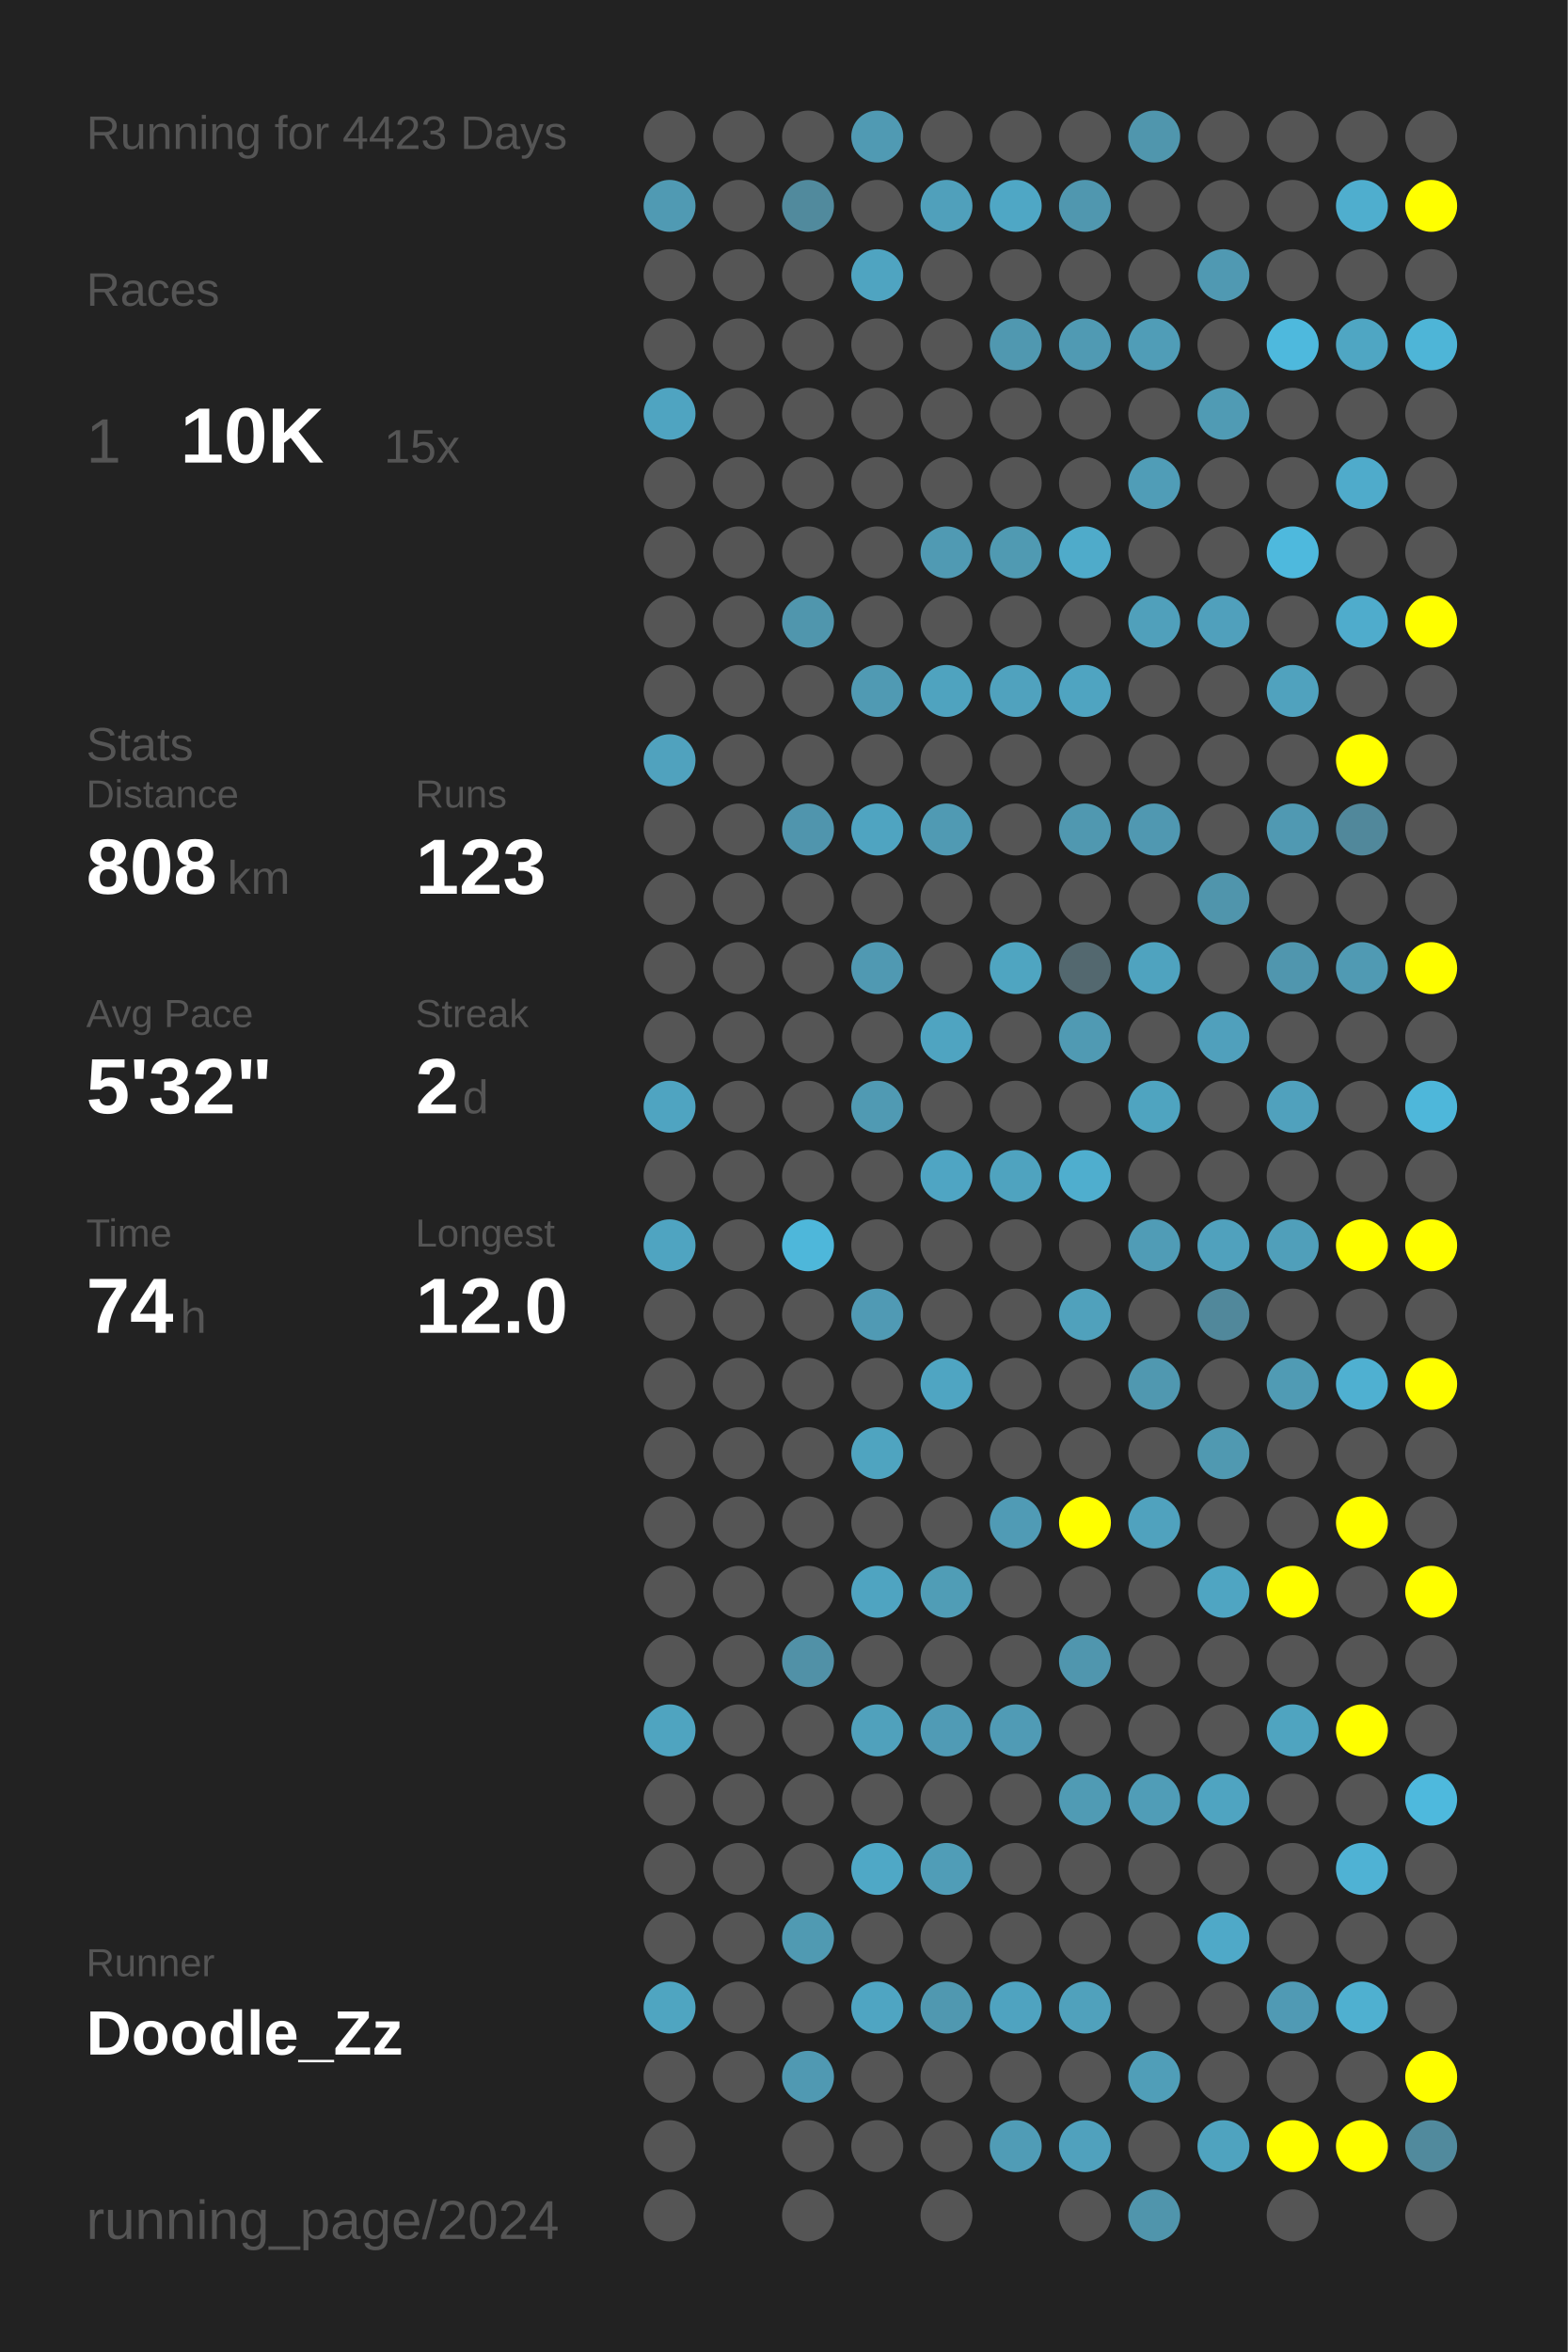
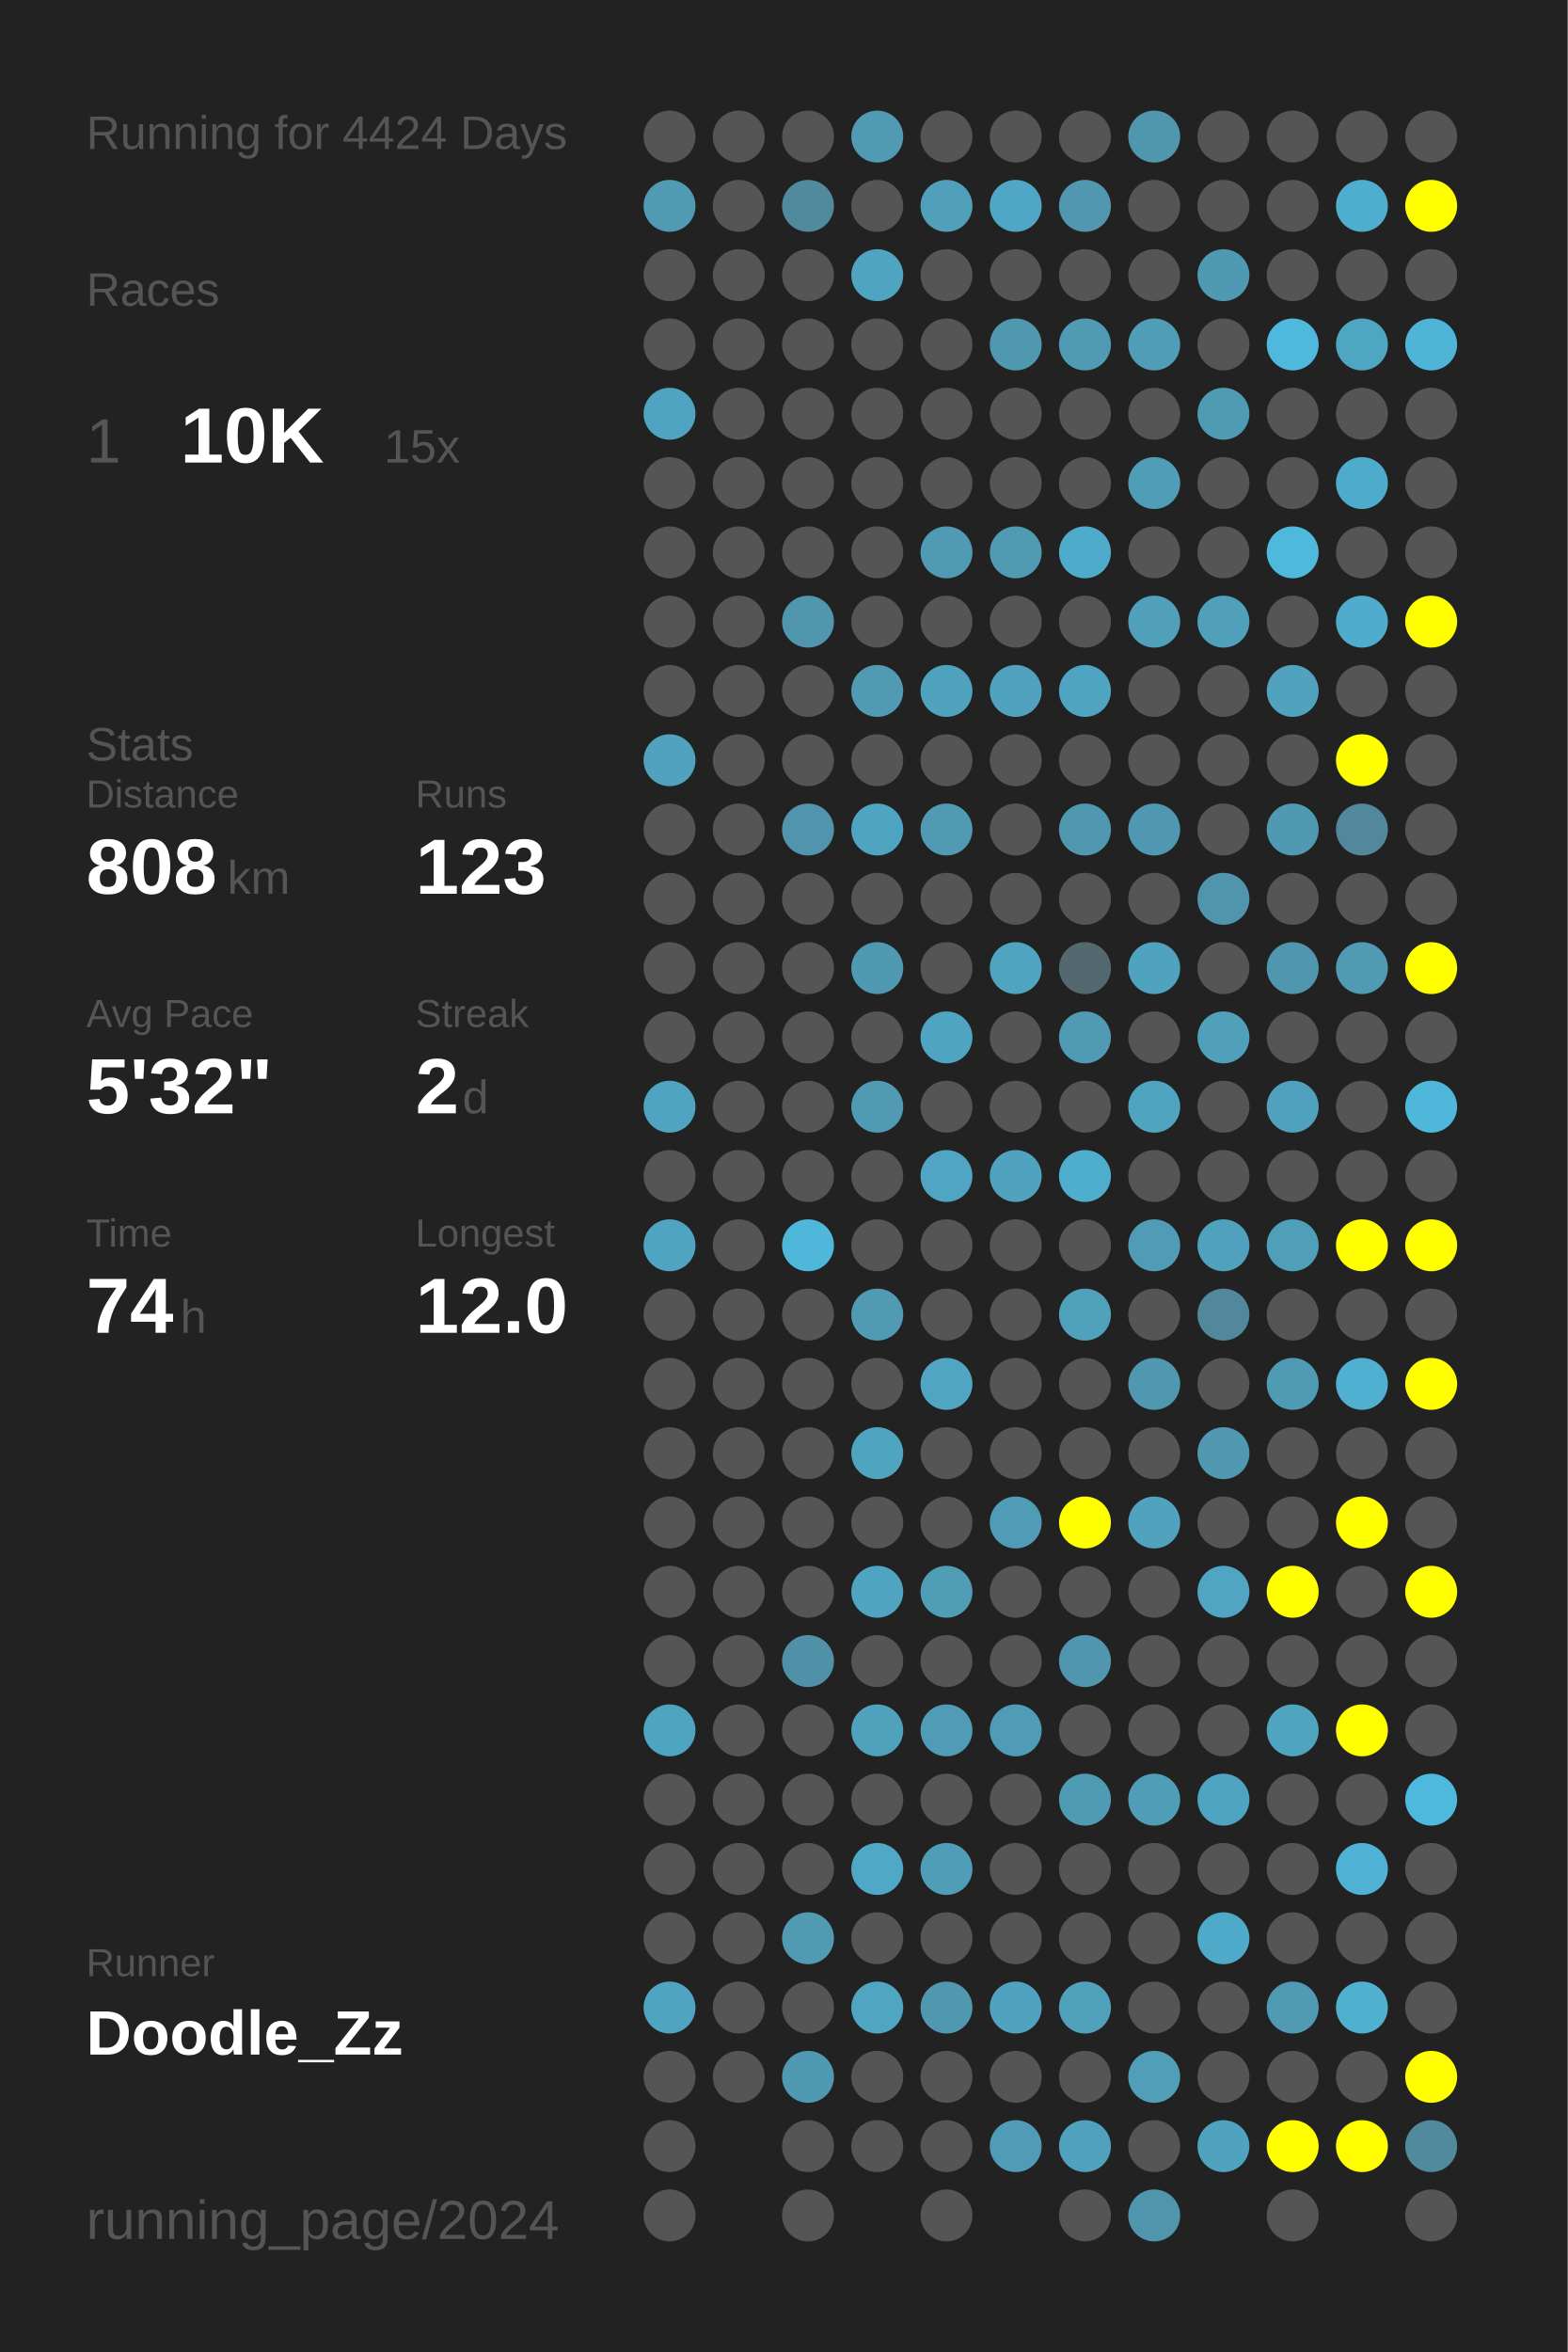
<svg xmlns="http://www.w3.org/2000/svg" baseProfile="full" height="300mm" version="1.1" viewBox="0,0,200,300" width="200mm">
  <defs />
  <rect fill="#222222" height="300" width="200" x="0" y="0" />
-   <text fill="#555555" style="font-size:6px; font-family:Arial;" x="11" y="19">Running for 4423 Days</text>
+   <text fill="#555555" style="font-size:6px; font-family:Arial;" x="11" y="19">Running for 4424 Days</text>
  <text fill="#555555" style="font-size:6px; font-family:Arial;" x="11" y="39">Races</text>
  <text fill="#555555" style="font-size:8px; font-family:Arial;" x="11" y="59">1</text>
  <text fill="#FFFFFF" style="font-size:10px; font-family:Arial; font-weight:bold;" x="23" y="59">10K</text>
  <text fill="#555555" style="font-size:6px; font-family:Arial;" x="49" y="59">15x</text>
  <text fill="#555555" style="font-size:6px; font-family:Arial;" x="11" y="97">Stats</text>
  <text fill="#555555" style="font-size:5px; font-family:Arial;" x="11" y="103">Distance</text>
  <text fill="#FFFFFF" style="font-size:10px; font-family:Arial; font-weight:bold;" x="11" y="114">808</text>
  <text fill="#555555" style="font-size:6px; font-family:Arial;" x="29" y="114">km</text>
  <text fill="#555555" style="font-size:5px; font-family:Arial;" x="53" y="103">Runs</text>
  <text fill="#FFFFFF" style="font-size:10px; font-family:Arial; font-weight:bold;" x="53" y="114">123</text>
  <text fill="#555555" style="font-size:5px; font-family:Arial;" x="11" y="131">Avg Pace</text>
  <text fill="#FFFFFF" style="font-size:10px; font-family:Arial; font-weight:bold;" x="11" y="142">5'32"</text>
  <text fill="#555555" style="font-size:5px; font-family:Arial;" x="53" y="131">Streak</text>
  <text fill="#FFFFFF" style="font-size:10px; font-family:Arial; font-weight:bold;" x="53" y="142">2</text>
  <text fill="#555555" style="font-size:6px; font-family:Arial;" x="59" y="142">d</text>
  <text fill="#555555" style="font-size:5px; font-family:Arial;" x="11" y="159">Time</text>
  <text fill="#FFFFFF" style="font-size:10px; font-family:Arial; font-weight:bold;" x="11" y="170">74</text>
  <text fill="#555555" style="font-size:6px; font-family:Arial;" x="23" y="170">h</text>
  <text fill="#555555" style="font-size:5px; font-family:Arial;" x="53" y="159">Longest</text>
  <text fill="#FFFFFF" style="font-size:10px; font-family:Arial; font-weight:bold;" x="53" y="170">12.0</text>
  <text fill="#555555" style="font-size:5px; font-family:Arial;" x="11" y="252.065">Runner</text>
  <text fill="#FFFFFF" style="font-size:8px; font-family:Arial; font-weight:bold;" x="11" y="262.065">Doodle_Zz</text>
  <text fill="#555555" style="font-size:7px; font-family:Arial;" x="11" y="285.581">running_page/2024</text>
  <circle cx="85.417" cy="17.419" fill="#555555" r="3.312" />
  <circle cx="85.417" cy="26.258" fill="#509ab3" r="3.312" />
  <circle cx="85.417" cy="35.097" fill="#555555" r="3.312" />
  <circle cx="85.417" cy="43.935" fill="#555555" r="3.312" />
  <circle cx="85.417" cy="52.774" fill="#4fa4c1" r="3.312" />
  <circle cx="85.417" cy="61.613" fill="#555555" r="3.312" />
  <circle cx="85.417" cy="70.452" fill="#555555" r="3.312" />
  <circle cx="85.417" cy="79.29" fill="#555555" r="3.312" />
  <circle cx="85.417" cy="88.129" fill="#555555" r="3.312" />
  <circle cx="85.417" cy="96.968" fill="#50a2be" r="3.312" />
  <circle cx="85.417" cy="105.806" fill="#555555" r="3.312" />
  <circle cx="85.417" cy="114.645" fill="#555555" r="3.312" />
  <circle cx="85.417" cy="123.484" fill="#555555" r="3.312" />
  <circle cx="85.417" cy="132.323" fill="#555555" r="3.312" />
  <circle cx="85.417" cy="141.161" fill="#4fa4c1" r="3.312" />
  <circle cx="85.417" cy="150" fill="#555555" r="3.312" />
  <circle cx="85.417" cy="158.839" fill="#4fa4c1" r="3.312" />
  <circle cx="85.417" cy="167.677" fill="#555555" r="3.312" />
  <circle cx="85.417" cy="176.516" fill="#555555" r="3.312" />
  <circle cx="85.417" cy="185.355" fill="#555555" r="3.312" />
  <circle cx="85.417" cy="194.194" fill="#555555" r="3.312" />
  <circle cx="85.417" cy="203.032" fill="#555555" r="3.312" />
  <circle cx="85.417" cy="211.871" fill="#555555" r="3.312" />
  <circle cx="85.417" cy="220.71" fill="#4fa4c0" r="3.312" />
  <circle cx="85.417" cy="229.548" fill="#555555" r="3.312" />
  <circle cx="85.417" cy="238.387" fill="#555555" r="3.312" />
  <circle cx="85.417" cy="247.226" fill="#555555" r="3.312" />
  <circle cx="85.417" cy="256.065" fill="#4fa5c1" r="3.312" />
  <circle cx="85.417" cy="264.903" fill="#555555" r="3.312" />
  <circle cx="85.417" cy="273.742" fill="#555555" r="3.312" />
  <circle cx="85.417" cy="282.581" fill="#555555" r="3.312" />
  <circle cx="94.25" cy="17.419" fill="#555555" r="3.312" />
  <circle cx="94.25" cy="26.258" fill="#555555" r="3.312" />
  <circle cx="94.25" cy="35.097" fill="#555555" r="3.312" />
  <circle cx="94.25" cy="43.935" fill="#555555" r="3.312" />
  <circle cx="94.25" cy="52.774" fill="#555555" r="3.312" />
  <circle cx="94.25" cy="61.613" fill="#555555" r="3.312" />
  <circle cx="94.25" cy="70.452" fill="#555555" r="3.312" />
  <circle cx="94.25" cy="79.29" fill="#555555" r="3.312" />
  <circle cx="94.25" cy="88.129" fill="#555555" r="3.312" />
  <circle cx="94.25" cy="96.968" fill="#555555" r="3.312" />
  <circle cx="94.25" cy="105.806" fill="#555555" r="3.312" />
  <circle cx="94.25" cy="114.645" fill="#555555" r="3.312" />
  <circle cx="94.25" cy="123.484" fill="#555555" r="3.312" />
  <circle cx="94.25" cy="132.323" fill="#555555" r="3.312" />
  <circle cx="94.25" cy="141.161" fill="#555555" r="3.312" />
  <circle cx="94.25" cy="150" fill="#555555" r="3.312" />
  <circle cx="94.25" cy="158.839" fill="#555555" r="3.312" />
  <circle cx="94.25" cy="167.677" fill="#555555" r="3.312" />
  <circle cx="94.25" cy="176.516" fill="#555555" r="3.312" />
  <circle cx="94.25" cy="185.355" fill="#555555" r="3.312" />
  <circle cx="94.25" cy="194.194" fill="#555555" r="3.312" />
  <circle cx="94.25" cy="203.032" fill="#555555" r="3.312" />
  <circle cx="94.25" cy="211.871" fill="#555555" r="3.312" />
  <circle cx="94.25" cy="220.71" fill="#555555" r="3.312" />
  <circle cx="94.25" cy="229.548" fill="#555555" r="3.312" />
  <circle cx="94.25" cy="238.387" fill="#555555" r="3.312" />
  <circle cx="94.25" cy="247.226" fill="#555555" r="3.312" />
  <circle cx="94.25" cy="256.065" fill="#555555" r="3.312" />
  <circle cx="94.25" cy="264.903" fill="#555555" r="3.312" />
  <circle cx="103.083" cy="17.419" fill="#555555" r="3.312" />
  <circle cx="103.083" cy="26.258" fill="#518a9d" r="3.312" />
  <circle cx="103.083" cy="35.097" fill="#555555" r="3.312" />
  <circle cx="103.083" cy="43.935" fill="#555555" r="3.312" />
  <circle cx="103.083" cy="52.774" fill="#555555" r="3.312" />
  <circle cx="103.083" cy="61.613" fill="#555555" r="3.312" />
  <circle cx="103.083" cy="70.452" fill="#555555" r="3.312" />
  <circle cx="103.083" cy="79.29" fill="#5096ad" r="3.312" />
  <circle cx="103.083" cy="88.129" fill="#555555" r="3.312" />
  <circle cx="103.083" cy="96.968" fill="#555555" r="3.312" />
  <circle cx="103.083" cy="105.806" fill="#5095ad" r="3.312" />
  <circle cx="103.083" cy="114.645" fill="#555555" r="3.312" />
  <circle cx="103.083" cy="123.484" fill="#555555" r="3.312" />
  <circle cx="103.083" cy="132.323" fill="#555555" r="3.312" />
  <circle cx="103.083" cy="141.161" fill="#555555" r="3.312" />
  <circle cx="103.083" cy="150" fill="#555555" r="3.312" />
  <circle cx="103.083" cy="158.839" fill="#4eb7da" r="3.312" />
  <circle cx="103.083" cy="167.677" fill="#555555" r="3.312" />
  <circle cx="103.083" cy="176.516" fill="#555555" r="3.312" />
  <circle cx="103.083" cy="185.355" fill="#555555" r="3.312" />
  <circle cx="103.083" cy="194.194" fill="#555555" r="3.312" />
  <circle cx="103.083" cy="203.032" fill="#555555" r="3.312" />
  <circle cx="103.083" cy="211.871" fill="#5191a7" r="3.312" />
  <circle cx="103.083" cy="220.71" fill="#555555" r="3.312" />
  <circle cx="103.083" cy="229.548" fill="#555555" r="3.312" />
  <circle cx="103.083" cy="238.387" fill="#555555" r="3.312" />
  <circle cx="103.083" cy="247.226" fill="#509ab2" r="3.312" />
  <circle cx="103.083" cy="256.065" fill="#555555" r="3.312" />
  <circle cx="103.083" cy="264.903" fill="#5099b2" r="3.312" />
  <circle cx="103.083" cy="273.742" fill="#555555" r="3.312" />
  <circle cx="103.083" cy="282.581" fill="#555555" r="3.312" />
  <circle cx="111.917" cy="17.419" fill="#509ab3" r="3.312" />
  <circle cx="111.917" cy="26.258" fill="#555555" r="3.312" />
  <circle cx="111.917" cy="35.097" fill="#4fa4c1" r="3.312" />
  <circle cx="111.917" cy="43.935" fill="#555555" r="3.312" />
  <circle cx="111.917" cy="52.774" fill="#555555" r="3.312" />
  <circle cx="111.917" cy="61.613" fill="#555555" r="3.312" />
  <circle cx="111.917" cy="70.452" fill="#555555" r="3.312" />
  <circle cx="111.917" cy="79.29" fill="#555555" r="3.312" />
  <circle cx="111.917" cy="88.129" fill="#509ab3" r="3.312" />
  <circle cx="111.917" cy="96.968" fill="#555555" r="3.312" />
  <circle cx="111.917" cy="105.806" fill="#4fa4c1" r="3.312" />
  <circle cx="111.917" cy="114.645" fill="#555555" r="3.312" />
  <circle cx="111.917" cy="123.484" fill="#5099b2" r="3.312" />
  <circle cx="111.917" cy="132.323" fill="#555555" r="3.312" />
  <circle cx="111.917" cy="141.161" fill="#509ab3" r="3.312" />
  <circle cx="111.917" cy="150" fill="#555555" r="3.312" />
  <circle cx="111.917" cy="158.839" fill="#555555" r="3.312" />
  <circle cx="111.917" cy="167.677" fill="#509ab4" r="3.312" />
  <circle cx="111.917" cy="176.516" fill="#555555" r="3.312" />
  <circle cx="111.917" cy="185.355" fill="#4fa4c0" r="3.312" />
  <circle cx="111.917" cy="194.194" fill="#555555" r="3.312" />
  <circle cx="111.917" cy="203.032" fill="#4fa4c1" r="3.312" />
  <circle cx="111.917" cy="211.871" fill="#555555" r="3.312" />
  <circle cx="111.917" cy="220.71" fill="#50a1bc" r="3.312" />
  <circle cx="111.917" cy="229.548" fill="#555555" r="3.312" />
  <circle cx="111.917" cy="238.387" fill="#4fa8c6" r="3.312" />
  <circle cx="111.917" cy="247.226" fill="#555555" r="3.312" />
  <circle cx="111.917" cy="256.065" fill="#4fa5c2" r="3.312" />
  <circle cx="111.917" cy="264.903" fill="#555555" r="3.312" />
  <circle cx="111.917" cy="273.742" fill="#555555" r="3.312" />
  <circle cx="120.75" cy="17.419" fill="#555555" r="3.312" />
  <circle cx="120.75" cy="26.258" fill="#50a0bb" r="3.312" />
  <circle cx="120.75" cy="35.097" fill="#555555" r="3.312" />
  <circle cx="120.75" cy="43.935" fill="#555555" r="3.312" />
  <circle cx="120.75" cy="52.774" fill="#555555" r="3.312" />
  <circle cx="120.75" cy="61.613" fill="#555555" r="3.312" />
  <circle cx="120.75" cy="70.452" fill="#509ab3" r="3.312" />
  <circle cx="120.75" cy="79.29" fill="#555555" r="3.312" />
  <circle cx="120.75" cy="88.129" fill="#4fa3bf" r="3.312" />
  <circle cx="120.75" cy="96.968" fill="#555555" r="3.312" />
  <circle cx="120.75" cy="105.806" fill="#509ab3" r="3.312" />
  <circle cx="120.75" cy="114.645" fill="#555555" r="3.312" />
  <circle cx="120.75" cy="123.484" fill="#555555" r="3.312" />
  <circle cx="120.75" cy="132.323" fill="#4fa4c1" r="3.312" />
  <circle cx="120.75" cy="141.161" fill="#555555" r="3.312" />
  <circle cx="120.75" cy="150" fill="#4fa5c3" r="3.312" />
  <circle cx="120.75" cy="158.839" fill="#555555" r="3.312" />
  <circle cx="120.75" cy="167.677" fill="#555555" r="3.312" />
  <circle cx="120.75" cy="176.516" fill="#4fa5c2" r="3.312" />
  <circle cx="120.75" cy="185.355" fill="#555555" r="3.312" />
  <circle cx="120.75" cy="194.194" fill="#555555" r="3.312" />
  <circle cx="120.75" cy="203.032" fill="#509db6" r="3.312" />
  <circle cx="120.75" cy="211.871" fill="#555555" r="3.312" />
  <circle cx="120.75" cy="220.71" fill="#509bb5" r="3.312" />
  <circle cx="120.75" cy="229.548" fill="#555555" r="3.312" />
  <circle cx="120.75" cy="238.387" fill="#509db7" r="3.312" />
  <circle cx="120.75" cy="247.226" fill="#555555" r="3.312" />
  <circle cx="120.75" cy="256.065" fill="#5098b0" r="3.312" />
  <circle cx="120.75" cy="264.903" fill="#555555" r="3.312" />
  <circle cx="120.75" cy="273.742" fill="#555555" r="3.312" />
  <circle cx="120.75" cy="282.581" fill="#555555" r="3.312" />
  <circle cx="129.583" cy="17.419" fill="#555555" r="3.312" />
  <circle cx="129.583" cy="26.258" fill="#4fa7c5" r="3.312" />
  <circle cx="129.583" cy="35.097" fill="#555555" r="3.312" />
  <circle cx="129.583" cy="43.935" fill="#5098b0" r="3.312" />
  <circle cx="129.583" cy="52.774" fill="#555555" r="3.312" />
  <circle cx="129.583" cy="61.613" fill="#555555" r="3.312" />
  <circle cx="129.583" cy="70.452" fill="#509ab2" r="3.312" />
  <circle cx="129.583" cy="79.29" fill="#555555" r="3.312" />
  <circle cx="129.583" cy="88.129" fill="#50a2be" r="3.312" />
  <circle cx="129.583" cy="96.968" fill="#555555" r="3.312" />
  <circle cx="129.583" cy="105.806" fill="#555555" r="3.312" />
  <circle cx="129.583" cy="114.645" fill="#555555" r="3.312" />
  <circle cx="129.583" cy="123.484" fill="#4fa5c1" r="3.312" />
  <circle cx="129.583" cy="132.323" fill="#555555" r="3.312" />
  <circle cx="129.583" cy="141.161" fill="#555555" r="3.312" />
  <circle cx="129.583" cy="150" fill="#4fa3bf" r="3.312" />
  <circle cx="129.583" cy="158.839" fill="#555555" r="3.312" />
  <circle cx="129.583" cy="167.677" fill="#555555" r="3.312" />
  <circle cx="129.583" cy="176.516" fill="#555555" r="3.312" />
  <circle cx="129.583" cy="185.355" fill="#555555" r="3.312" />
  <circle cx="129.583" cy="194.194" fill="#509bb5" r="3.312" />
  <circle cx="129.583" cy="203.032" fill="#555555" r="3.312" />
  <circle cx="129.583" cy="211.871" fill="#555555" r="3.312" />
  <circle cx="129.583" cy="220.71" fill="#509bb5" r="3.312" />
  <circle cx="129.583" cy="229.548" fill="#555555" r="3.312" />
  <circle cx="129.583" cy="238.387" fill="#555555" r="3.312" />
  <circle cx="129.583" cy="247.226" fill="#555555" r="3.312" />
  <circle cx="129.583" cy="256.065" fill="#4fa3c0" r="3.312" />
  <circle cx="129.583" cy="264.903" fill="#555555" r="3.312" />
  <circle cx="129.583" cy="273.742" fill="#509cb6" r="3.312" />
  <circle cx="138.417" cy="17.419" fill="#555555" r="3.312" />
  <circle cx="138.417" cy="26.258" fill="#5097af" r="3.312" />
  <circle cx="138.417" cy="35.097" fill="#555555" r="3.312" />
  <circle cx="138.417" cy="43.935" fill="#509ab3" r="3.312" />
  <circle cx="138.417" cy="52.774" fill="#555555" r="3.312" />
  <circle cx="138.417" cy="61.613" fill="#555555" r="3.312" />
  <circle cx="138.417" cy="70.452" fill="#4fabca" r="3.312" />
  <circle cx="138.417" cy="79.29" fill="#555555" r="3.312" />
  <circle cx="138.417" cy="88.129" fill="#4fa4c1" r="3.312" />
  <circle cx="138.417" cy="96.968" fill="#555555" r="3.312" />
  <circle cx="138.417" cy="105.806" fill="#5098b0" r="3.312" />
  <circle cx="138.417" cy="114.645" fill="#555555" r="3.312" />
  <circle cx="138.417" cy="123.484" fill="#53686f" r="3.312" />
  <circle cx="138.417" cy="132.323" fill="#509ab3" r="3.312" />
  <circle cx="138.417" cy="141.161" fill="#555555" r="3.312" />
  <circle cx="138.417" cy="150" fill="#4faece" r="3.312" />
  <circle cx="138.417" cy="158.839" fill="#555555" r="3.312" />
  <circle cx="138.417" cy="167.677" fill="#50a1bc" r="3.312" />
  <circle cx="138.417" cy="176.516" fill="#555555" r="3.312" />
  <circle cx="138.417" cy="185.355" fill="#555555" r="3.312" />
  <circle cx="138.417" cy="194.194" fill="#FFFF00" r="3.312" />
  <circle cx="138.417" cy="203.032" fill="#555555" r="3.312" />
  <circle cx="138.417" cy="211.871" fill="#5096ae" r="3.312" />
  <circle cx="138.417" cy="220.71" fill="#555555" r="3.312" />
  <circle cx="138.417" cy="229.548" fill="#509bb4" r="3.312" />
  <circle cx="138.417" cy="238.387" fill="#555555" r="3.312" />
  <circle cx="138.417" cy="247.226" fill="#555555" r="3.312" />
  <circle cx="138.417" cy="256.065" fill="#50a1bc" r="3.312" />
  <circle cx="138.417" cy="264.903" fill="#555555" r="3.312" />
  <circle cx="138.417" cy="273.742" fill="#50a1bd" r="3.312" />
  <circle cx="138.417" cy="282.581" fill="#555555" r="3.312" />
  <circle cx="147.25" cy="17.419" fill="#5096ad" r="3.312" />
  <circle cx="147.25" cy="26.258" fill="#555555" r="3.312" />
  <circle cx="147.25" cy="35.097" fill="#555555" r="3.312" />
  <circle cx="147.25" cy="43.935" fill="#509db7" r="3.312" />
  <circle cx="147.25" cy="52.774" fill="#555555" r="3.312" />
  <circle cx="147.25" cy="61.613" fill="#509db7" r="3.312" />
  <circle cx="147.25" cy="70.452" fill="#555555" r="3.312" />
  <circle cx="147.25" cy="79.29" fill="#50a0bb" r="3.312" />
  <circle cx="147.25" cy="88.129" fill="#555555" r="3.312" />
  <circle cx="147.25" cy="96.968" fill="#555555" r="3.312" />
  <circle cx="147.25" cy="105.806" fill="#5098b1" r="3.312" />
  <circle cx="147.25" cy="114.645" fill="#555555" r="3.312" />
  <circle cx="147.25" cy="123.484" fill="#4fa3bf" r="3.312" />
  <circle cx="147.25" cy="132.323" fill="#555555" r="3.312" />
  <circle cx="147.25" cy="141.161" fill="#4fa4c0" r="3.312" />
  <circle cx="147.25" cy="150" fill="#555555" r="3.312" />
  <circle cx="147.25" cy="158.839" fill="#509cb6" r="3.312" />
  <circle cx="147.25" cy="167.677" fill="#555555" r="3.312" />
  <circle cx="147.25" cy="176.516" fill="#5098b0" r="3.312" />
  <circle cx="147.25" cy="185.355" fill="#555555" r="3.312" />
  <circle cx="147.25" cy="194.194" fill="#50a2be" r="3.312" />
  <circle cx="147.25" cy="203.032" fill="#555555" r="3.312" />
  <circle cx="147.25" cy="211.871" fill="#555555" r="3.312" />
  <circle cx="147.25" cy="220.71" fill="#555555" r="3.312" />
  <circle cx="147.25" cy="229.548" fill="#509db7" r="3.312" />
  <circle cx="147.25" cy="238.387" fill="#555555" r="3.312" />
  <circle cx="147.25" cy="247.226" fill="#555555" r="3.312" />
  <circle cx="147.25" cy="256.065" fill="#555555" r="3.312" />
  <circle cx="147.25" cy="264.903" fill="#509eb8" r="3.312" />
  <circle cx="147.25" cy="273.742" fill="#555555" r="3.312" />
  <circle cx="147.25" cy="282.581" fill="#5095ac" r="3.312" />
  <circle cx="156.083" cy="17.419" fill="#555555" r="3.312" />
  <circle cx="156.083" cy="26.258" fill="#555555" r="3.312" />
  <circle cx="156.083" cy="35.097" fill="#5099b2" r="3.312" />
  <circle cx="156.083" cy="43.935" fill="#555555" r="3.312" />
  <circle cx="156.083" cy="52.774" fill="#509bb4" r="3.312" />
  <circle cx="156.083" cy="61.613" fill="#555555" r="3.312" />
  <circle cx="156.083" cy="70.452" fill="#555555" r="3.312" />
  <circle cx="156.083" cy="79.29" fill="#50a0bc" r="3.312" />
  <circle cx="156.083" cy="88.129" fill="#555555" r="3.312" />
  <circle cx="156.083" cy="96.968" fill="#555555" r="3.312" />
  <circle cx="156.083" cy="105.806" fill="#555555" r="3.312" />
  <circle cx="156.083" cy="114.645" fill="#5095ac" r="3.312" />
  <circle cx="156.083" cy="123.484" fill="#555555" r="3.312" />
  <circle cx="156.083" cy="132.323" fill="#50a0bc" r="3.312" />
  <circle cx="156.083" cy="141.161" fill="#555555" r="3.312" />
  <circle cx="156.083" cy="150" fill="#555555" r="3.312" />
  <circle cx="156.083" cy="158.839" fill="#50a1bd" r="3.312" />
  <circle cx="156.083" cy="167.677" fill="#51889b" r="3.312" />
  <circle cx="156.083" cy="176.516" fill="#555555" r="3.312" />
  <circle cx="156.083" cy="185.355" fill="#5099b1" r="3.312" />
  <circle cx="156.083" cy="194.194" fill="#555555" r="3.312" />
  <circle cx="156.083" cy="203.032" fill="#4fa5c2" r="3.312" />
  <circle cx="156.083" cy="211.871" fill="#555555" r="3.312" />
  <circle cx="156.083" cy="220.71" fill="#555555" r="3.312" />
  <circle cx="156.083" cy="229.548" fill="#4fa4c1" r="3.312" />
  <circle cx="156.083" cy="238.387" fill="#555555" r="3.312" />
  <circle cx="156.083" cy="247.226" fill="#4fa9c8" r="3.312" />
  <circle cx="156.083" cy="256.065" fill="#555555" r="3.312" />
  <circle cx="156.083" cy="264.903" fill="#555555" r="3.312" />
  <circle cx="156.083" cy="273.742" fill="#4fa3bf" r="3.312" />
  <circle cx="164.917" cy="17.419" fill="#555555" r="3.312" />
  <circle cx="164.917" cy="26.258" fill="#555555" r="3.312" />
  <circle cx="164.917" cy="35.097" fill="#555555" r="3.312" />
  <circle cx="164.917" cy="43.935" fill="#4eb9dd" r="3.312" />
  <circle cx="164.917" cy="52.774" fill="#555555" r="3.312" />
  <circle cx="164.917" cy="61.613" fill="#555555" r="3.312" />
  <circle cx="164.917" cy="70.452" fill="#4eb9dd" r="3.312" />
  <circle cx="164.917" cy="79.29" fill="#555555" r="3.312" />
  <circle cx="164.917" cy="88.129" fill="#50a2be" r="3.312" />
  <circle cx="164.917" cy="96.968" fill="#555555" r="3.312" />
  <circle cx="164.917" cy="105.806" fill="#5099b2" r="3.312" />
  <circle cx="164.917" cy="114.645" fill="#555555" r="3.312" />
  <circle cx="164.917" cy="123.484" fill="#5096ae" r="3.312" />
  <circle cx="164.917" cy="132.323" fill="#555555" r="3.312" />
  <circle cx="164.917" cy="141.161" fill="#50a1bd" r="3.312" />
  <circle cx="164.917" cy="150" fill="#555555" r="3.312" />
  <circle cx="164.917" cy="158.839" fill="#509fba" r="3.312" />
  <circle cx="164.917" cy="167.677" fill="#555555" r="3.312" />
  <circle cx="164.917" cy="176.516" fill="#509bb4" r="3.312" />
  <circle cx="164.917" cy="185.355" fill="#555555" r="3.312" />
  <circle cx="164.917" cy="194.194" fill="#555555" r="3.312" />
  <circle cx="164.917" cy="203.032" fill="#FFFF00" r="3.312" />
  <circle cx="164.917" cy="211.871" fill="#555555" r="3.312" />
  <circle cx="164.917" cy="220.71" fill="#4fa4c0" r="3.312" />
  <circle cx="164.917" cy="229.548" fill="#555555" r="3.312" />
  <circle cx="164.917" cy="238.387" fill="#555555" r="3.312" />
  <circle cx="164.917" cy="247.226" fill="#555555" r="3.312" />
  <circle cx="164.917" cy="256.065" fill="#509ab4" r="3.312" />
  <circle cx="164.917" cy="264.903" fill="#555555" r="3.312" />
  <circle cx="164.917" cy="273.742" fill="#FFFF00" r="3.312" />
  <circle cx="164.917" cy="282.581" fill="#555555" r="3.312" />
  <circle cx="173.75" cy="17.419" fill="#555555" r="3.312" />
  <circle cx="173.75" cy="26.258" fill="#4faece" r="3.312" />
  <circle cx="173.75" cy="35.097" fill="#555555" r="3.312" />
  <circle cx="173.75" cy="43.935" fill="#4fa6c3" r="3.312" />
  <circle cx="173.75" cy="52.774" fill="#555555" r="3.312" />
  <circle cx="173.75" cy="61.613" fill="#4fabcb" r="3.312" />
  <circle cx="173.75" cy="70.452" fill="#555555" r="3.312" />
  <circle cx="173.75" cy="79.29" fill="#4faccc" r="3.312" />
  <circle cx="173.75" cy="88.129" fill="#555555" r="3.312" />
  <circle cx="173.75" cy="96.968" fill="#FFFF00" r="3.312" />
  <circle cx="173.75" cy="105.806" fill="#51889b" r="3.312" />
  <circle cx="173.75" cy="114.645" fill="#555555" r="3.312" />
  <circle cx="173.75" cy="123.484" fill="#509ab3" r="3.312" />
  <circle cx="173.75" cy="132.323" fill="#555555" r="3.312" />
  <circle cx="173.75" cy="141.161" fill="#555555" r="3.312" />
  <circle cx="173.75" cy="150" fill="#555555" r="3.312" />
  <circle cx="173.75" cy="158.839" fill="#FFFF00" r="3.312" />
  <circle cx="173.75" cy="167.677" fill="#555555" r="3.312" />
  <circle cx="173.75" cy="176.516" fill="#4fb0d1" r="3.312" />
  <circle cx="173.75" cy="185.355" fill="#555555" r="3.312" />
  <circle cx="173.75" cy="194.194" fill="#FFFF00" r="3.312" />
  <circle cx="173.75" cy="203.032" fill="#555555" r="3.312" />
  <circle cx="173.75" cy="211.871" fill="#555555" r="3.312" />
  <circle cx="173.75" cy="220.71" fill="#FFFF00" r="3.312" />
  <circle cx="173.75" cy="229.548" fill="#555555" r="3.312" />
  <circle cx="173.75" cy="238.387" fill="#4fb2d4" r="3.312" />
  <circle cx="173.75" cy="247.226" fill="#555555" r="3.312" />
  <circle cx="173.75" cy="256.065" fill="#4fb0d0" r="3.312" />
  <circle cx="173.75" cy="264.903" fill="#555555" r="3.312" />
  <circle cx="173.75" cy="273.742" fill="#FFFF00" r="3.312" />
  <circle cx="182.583" cy="17.419" fill="#555555" r="3.312" />
  <circle cx="182.583" cy="26.258" fill="#FFFF00" r="3.312" />
  <circle cx="182.583" cy="35.097" fill="#555555" r="3.312" />
  <circle cx="182.583" cy="43.935" fill="#4eb5d7" r="3.312" />
  <circle cx="182.583" cy="52.774" fill="#555555" r="3.312" />
  <circle cx="182.583" cy="61.613" fill="#555555" r="3.312" />
  <circle cx="182.583" cy="70.452" fill="#555555" r="3.312" />
  <circle cx="182.583" cy="79.29" fill="#FFFF00" r="3.312" />
  <circle cx="182.583" cy="88.129" fill="#555555" r="3.312" />
  <circle cx="182.583" cy="96.968" fill="#555555" r="3.312" />
  <circle cx="182.583" cy="105.806" fill="#555555" r="3.312" />
  <circle cx="182.583" cy="114.645" fill="#555555" r="3.312" />
  <circle cx="182.583" cy="123.484" fill="#FFFF00" r="3.312" />
  <circle cx="182.583" cy="132.323" fill="#555555" r="3.312" />
  <circle cx="182.583" cy="141.161" fill="#4eb7da" r="3.312" />
  <circle cx="182.583" cy="150" fill="#555555" r="3.312" />
  <circle cx="182.583" cy="158.839" fill="#FFFF00" r="3.312" />
  <circle cx="182.583" cy="167.677" fill="#555555" r="3.312" />
  <circle cx="182.583" cy="176.516" fill="#FFFF00" r="3.312" />
  <circle cx="182.583" cy="185.355" fill="#555555" r="3.312" />
  <circle cx="182.583" cy="194.194" fill="#555555" r="3.312" />
  <circle cx="182.583" cy="203.032" fill="#FFFF00" r="3.312" />
  <circle cx="182.583" cy="211.871" fill="#555555" r="3.312" />
  <circle cx="182.583" cy="220.71" fill="#555555" r="3.312" />
  <circle cx="182.583" cy="229.548" fill="#4eb9dd" r="3.312" />
  <circle cx="182.583" cy="238.387" fill="#555555" r="3.312" />
  <circle cx="182.583" cy="247.226" fill="#555555" r="3.312" />
  <circle cx="182.583" cy="256.065" fill="#555555" r="3.312" />
  <circle cx="182.583" cy="264.903" fill="#FFFF00" r="3.312" />
  <circle cx="182.583" cy="273.742" fill="#518a9d" r="3.312" />
  <circle cx="182.583" cy="282.581" fill="#555555" r="3.312" />
</svg>
